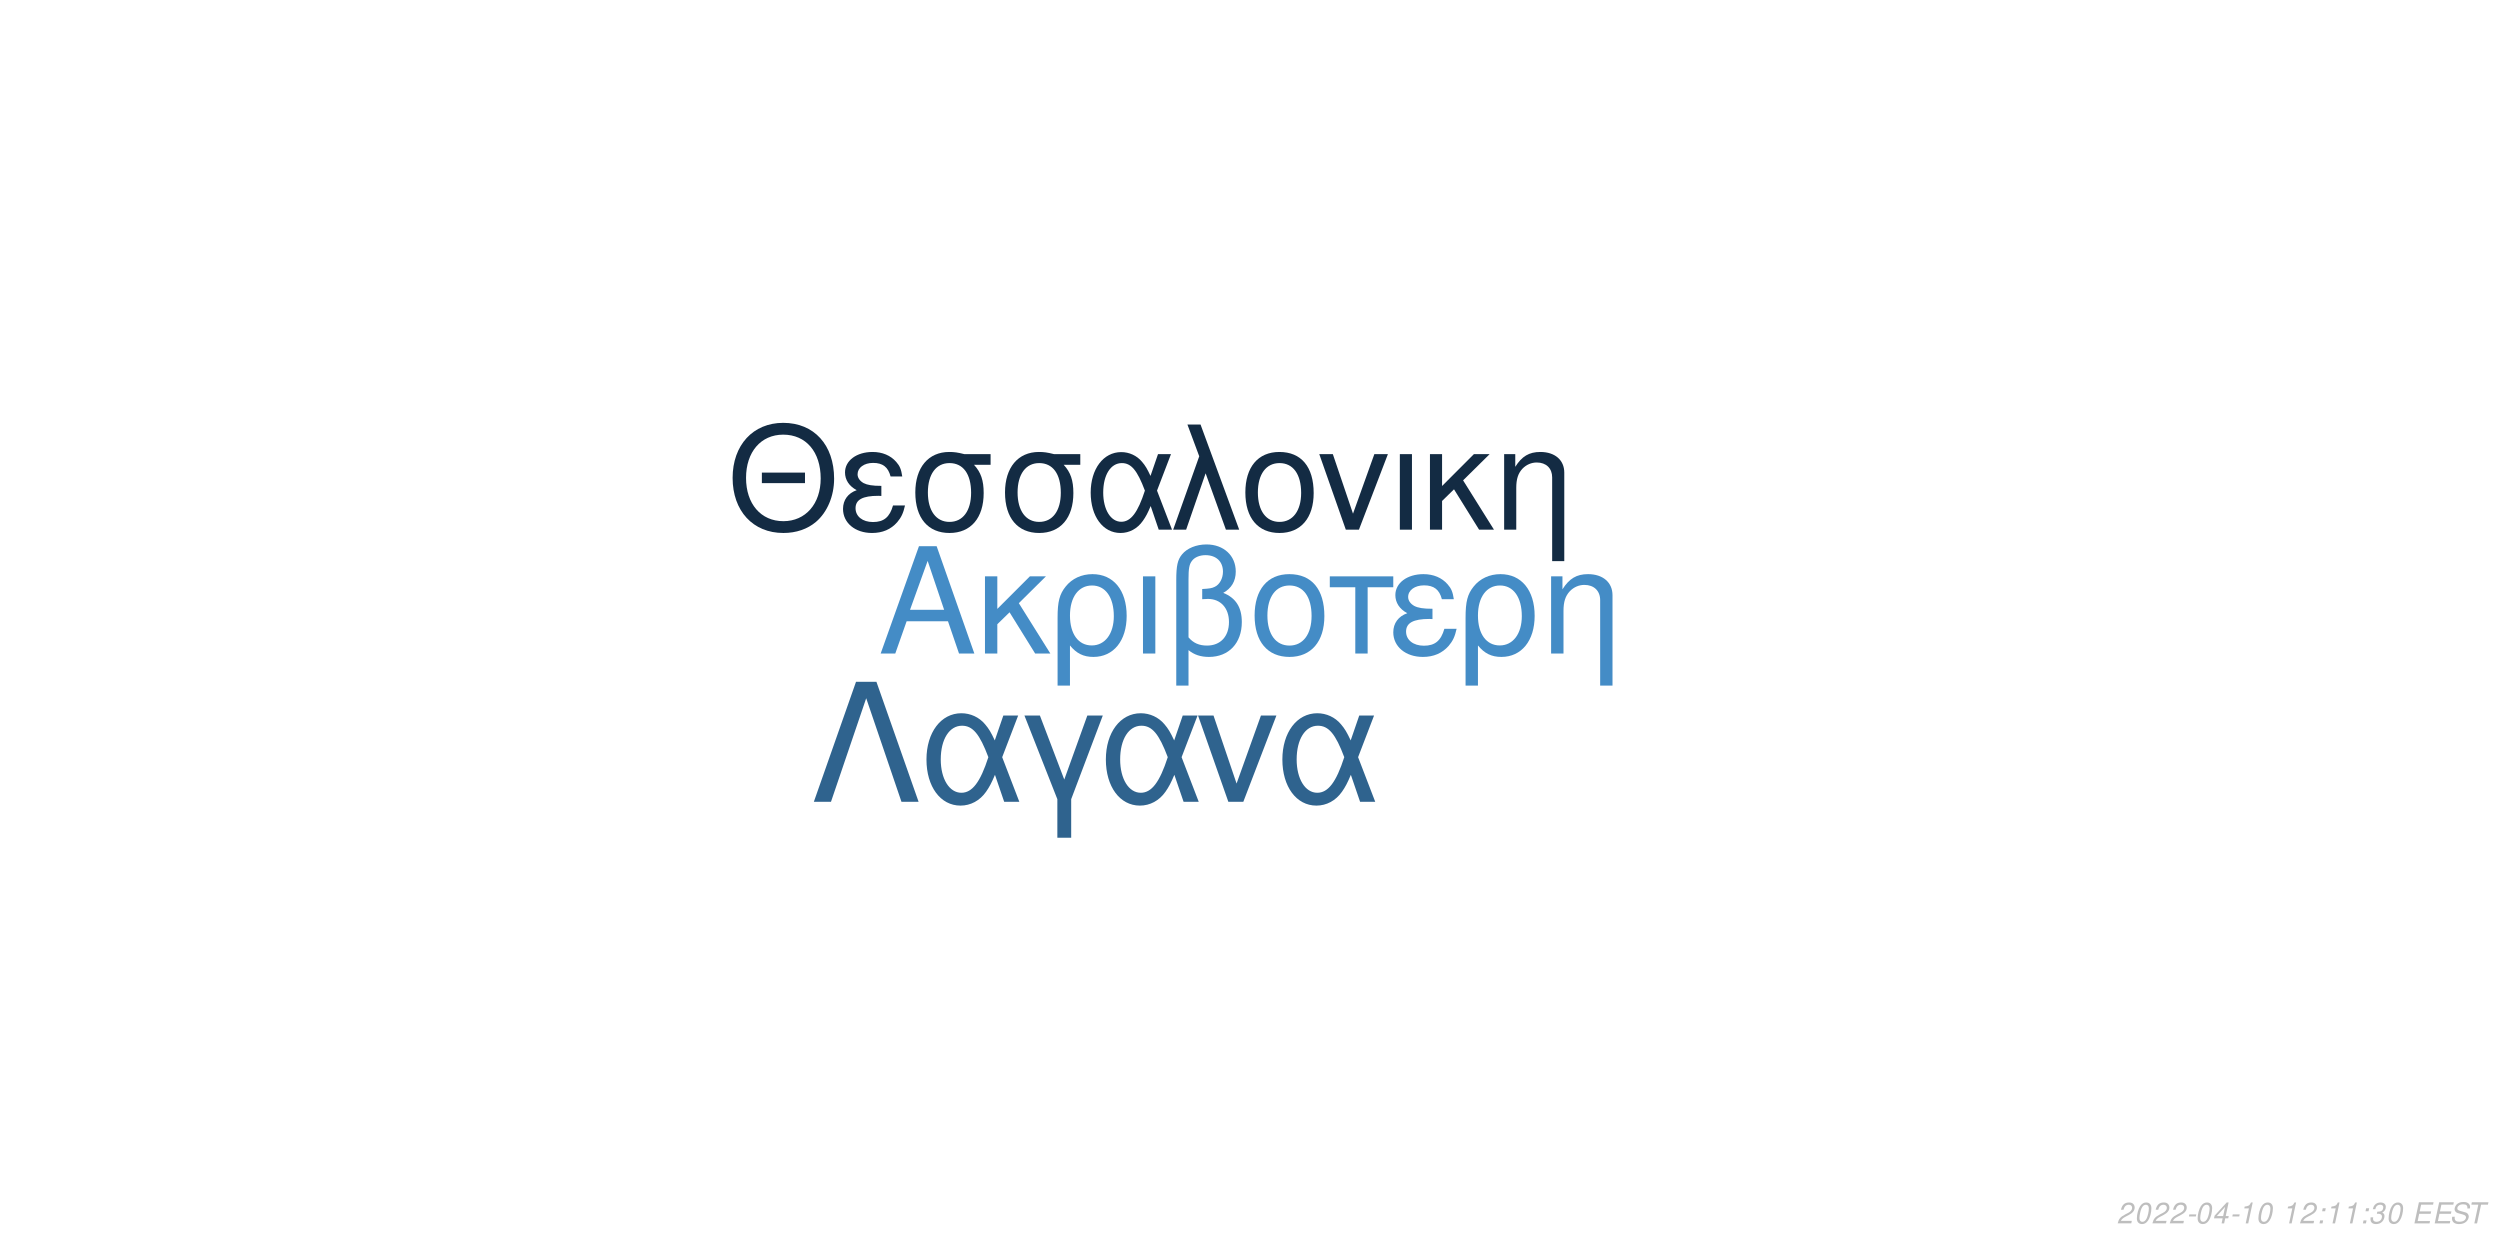
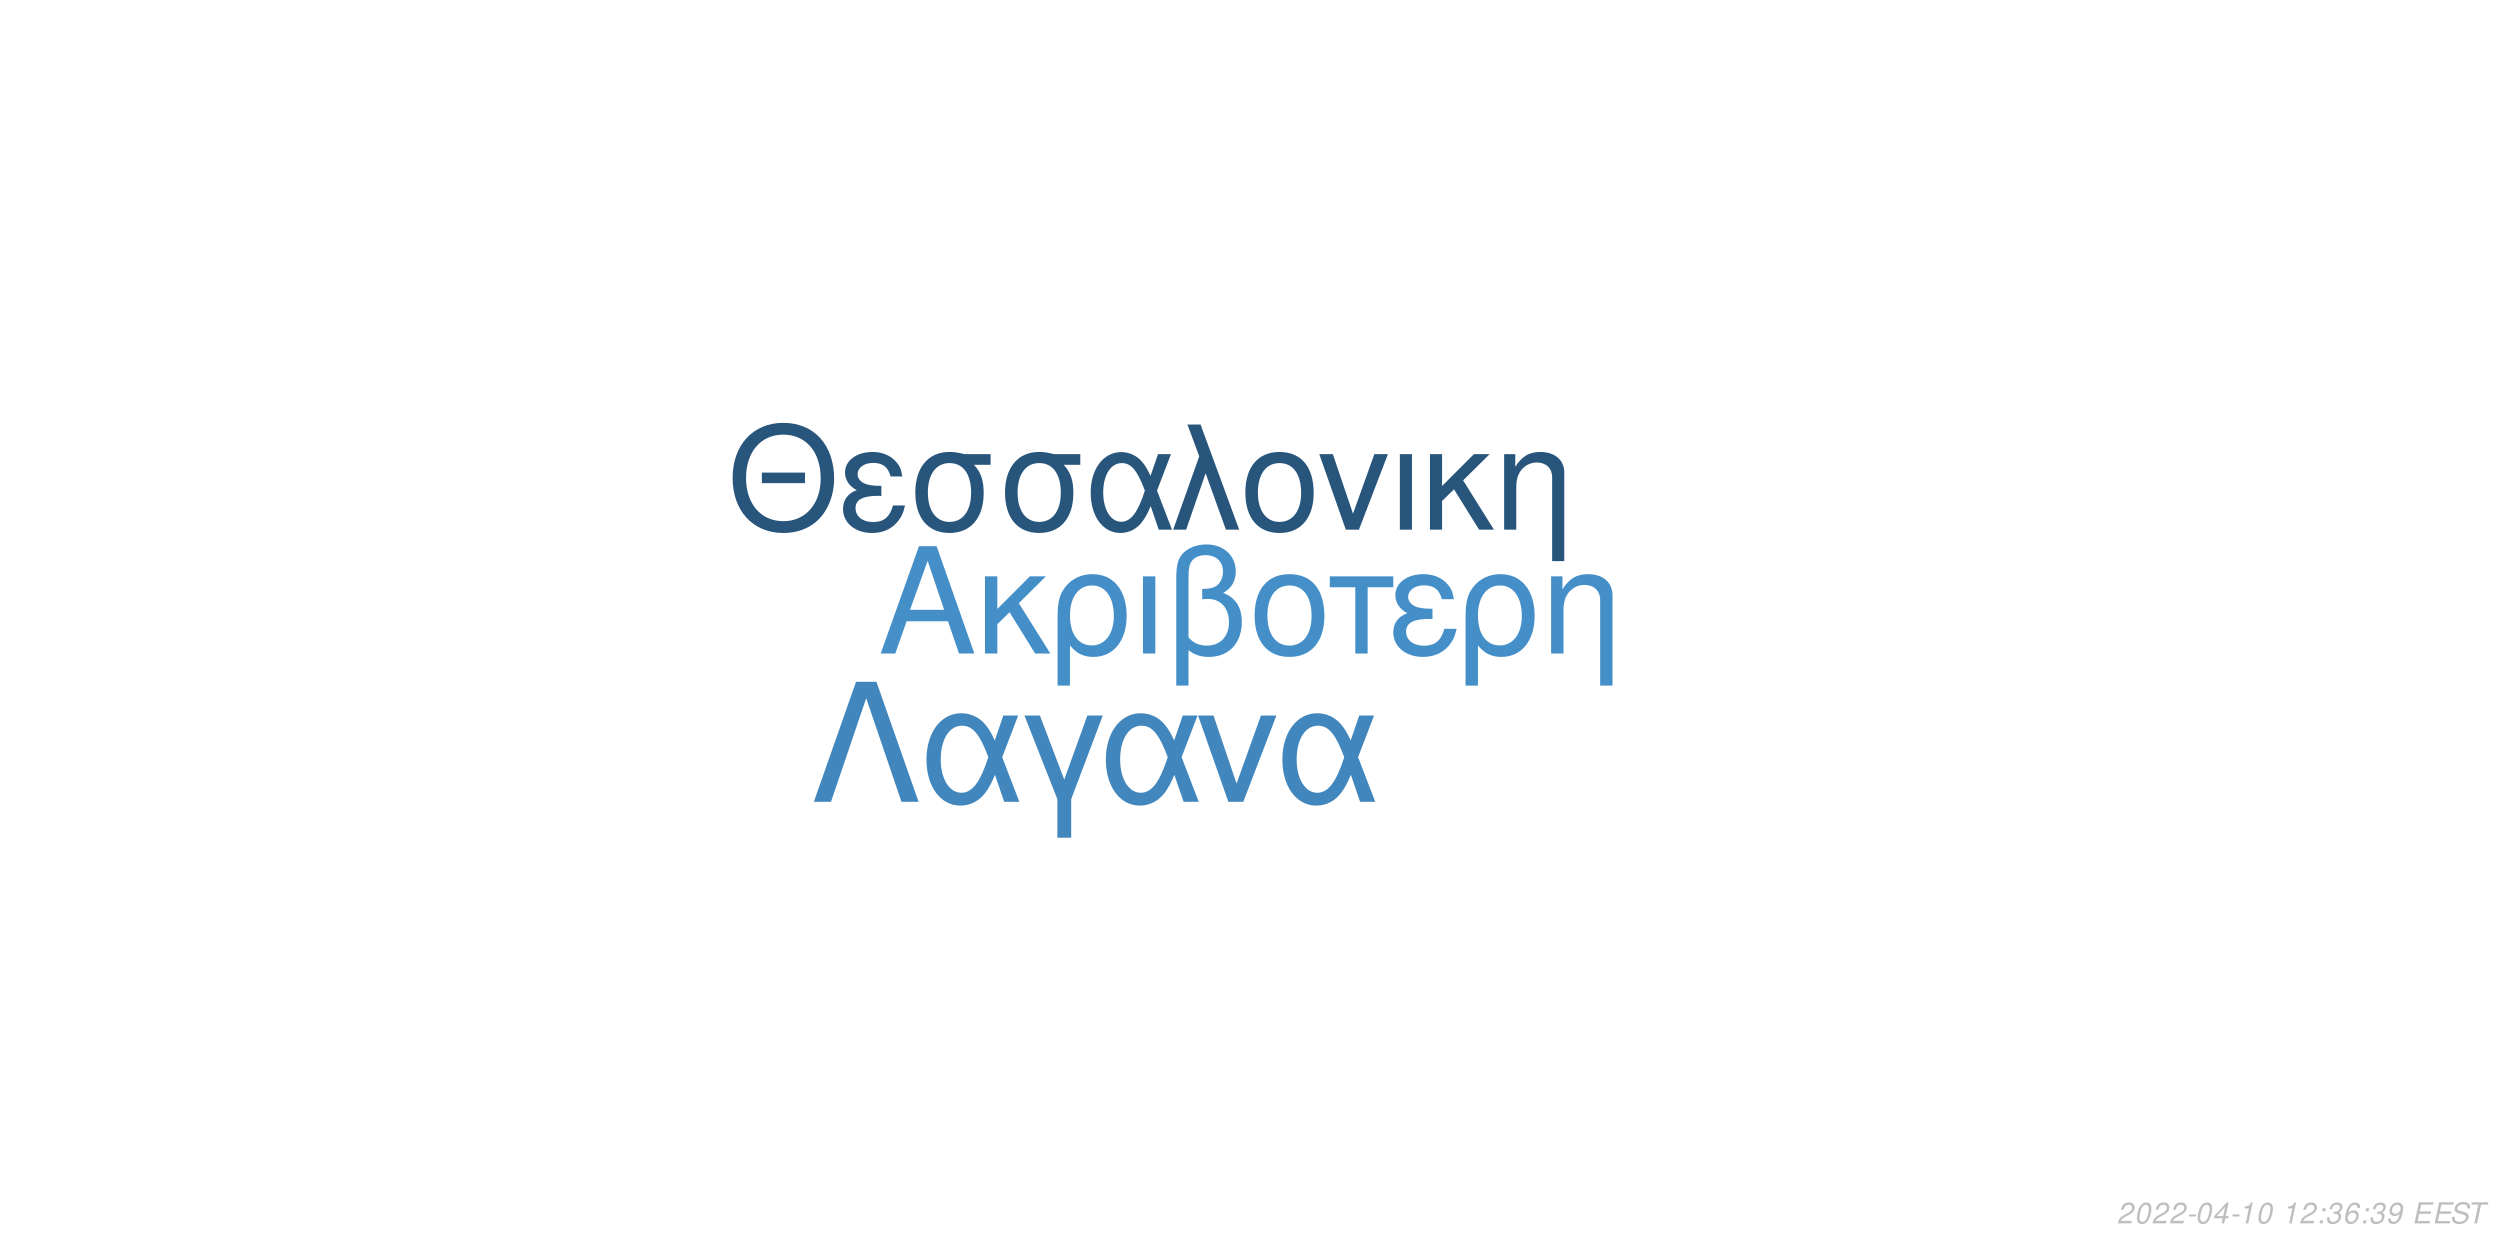
<svg xmlns="http://www.w3.org/2000/svg" xmlns:xlink="http://www.w3.org/1999/xlink" width="864pt" height="432pt" viewBox="0 0 864 432" version="1.1">
  <defs>
    <g>
      <symbol overflow="visible" id="glyph0-0">
        <path style="stroke:none;" d="" />
      </symbol>
      <symbol overflow="visible" id="glyph0-1">
        <path style="stroke:none;" d="M 24.125 -11.141 L 27.938 0 L 33.234 0 L 20.203 -37.094 L 14.094 -37.094 L 0.859 0 L 5.906 0 L 9.828 -11.141 Z M 22.797 -15.109 L 11 -15.109 L 17.094 -32.016 Z M 22.797 -15.109 " />
      </symbol>
      <symbol overflow="visible" id="glyph0-2">
        <path style="stroke:none;" d="M 7.172 -15.422 L 7.172 -26.672 L 2.906 -26.672 L 2.906 0 L 7.172 0 L 7.172 -10.125 L 11.406 -14.25 L 20.25 0 L 25.5 0 L 14.609 -17.406 L 23.969 -26.672 L 18.422 -26.672 Z M 7.172 -15.422 " />
      </symbol>
      <symbol overflow="visible" id="glyph0-3">
        <path style="stroke:none;" d="M 3 11.094 L 7.281 11.094 L 7.281 -2.797 C 9.516 -0.047 11.953 1.172 15.375 1.172 C 22.344 1.172 26.875 -4.422 26.875 -13.031 C 26.875 -21.891 22.297 -27.438 15.062 -27.438 C 11.297 -27.438 7.984 -25.906 5.797 -23.156 C 3.672 -20.516 3 -17.969 3 -12.359 Z M 14.906 -23.516 C 19.547 -23.516 22.438 -19.438 22.438 -12.922 C 22.438 -6.812 19.391 -2.797 14.812 -2.797 C 10.172 -2.797 7.281 -6.766 7.281 -13.125 C 7.281 -19.484 10.234 -23.516 14.906 -23.516 Z M 14.906 -23.516 " />
      </symbol>
      <symbol overflow="visible" id="glyph0-4">
        <path style="stroke:none;" d="M 3.516 0 L 7.781 0 L 7.781 -26.672 L 3.516 -26.672 Z M 3.516 0 " />
      </symbol>
      <symbol overflow="visible" id="glyph0-5">
        <path style="stroke:none;" d="M 4.016 11.094 L 8.25 11.094 L 8.25 -1.172 C 10.172 0.406 12.422 1.172 15.312 1.172 C 22.188 1.172 26.672 -3.609 26.672 -10.891 C 26.672 -15.984 24.578 -19.234 20.25 -20.969 C 23.109 -22.547 24.578 -25.031 24.578 -28.344 C 24.578 -33.844 20.406 -37.703 14.453 -37.703 C 10.938 -37.703 7.734 -36.391 6 -34.25 C 4.484 -32.422 4.016 -30.328 4.016 -25.391 Z M 8.25 -25.656 C 8.25 -29.359 8.5 -30.844 9.469 -32.062 C 10.375 -33.281 12.156 -34 14.094 -34 C 17.812 -34 20.156 -31.812 20.156 -28.297 C 20.156 -25.953 18.984 -23.812 17.297 -23.047 C 16.281 -22.547 15.469 -22.438 12.984 -22.297 L 12.984 -18.781 C 13.734 -18.828 14.344 -18.875 14.969 -18.875 C 19.344 -18.875 22.234 -15.719 22.234 -10.891 C 22.234 -5.906 19.281 -2.75 14.656 -2.75 C 11.953 -2.75 9.922 -3.609 8.25 -5.594 Z M 8.25 -25.656 " />
      </symbol>
      <symbol overflow="visible" id="glyph0-6">
        <path style="stroke:none;" d="M 14.094 -27.438 C 6.562 -27.438 2.094 -22.094 2.094 -13.125 C 2.094 -4.125 6.562 1.172 14.141 1.172 C 21.672 1.172 26.203 -4.172 26.203 -12.922 C 26.203 -22.188 21.828 -27.438 14.094 -27.438 Z M 14.141 -23.516 C 18.938 -23.516 21.781 -19.594 21.781 -12.984 C 21.781 -6.672 18.828 -2.75 14.141 -2.75 C 9.422 -2.75 6.516 -6.672 6.516 -13.125 C 6.516 -19.594 9.422 -23.516 14.141 -23.516 Z M 14.141 -23.516 " />
      </symbol>
      <symbol overflow="visible" id="glyph0-7">
        <path style="stroke:none;" d="M 7.891 0 L 12.156 0 L 12.156 -22.906 L 21.016 -22.906 L 21.016 -26.672 L -0.922 -26.672 L -0.922 -22.906 L 7.891 -22.906 Z M 7.891 0 " />
      </symbol>
      <symbol overflow="visible" id="glyph0-8">
        <path style="stroke:none;" d="M 14.562 -15.469 C 11.344 -15.469 9.562 -15.781 8.297 -16.438 C 6.922 -17.203 6.156 -18.328 6.156 -19.547 C 6.156 -21.891 8.453 -23.562 11.656 -23.562 C 15.062 -23.562 16.953 -22.094 17.812 -18.781 L 21.938 -18.781 C 21.578 -21.266 21.062 -22.5 19.797 -23.922 C 17.812 -26.203 14.906 -27.438 11.453 -27.438 C 5.797 -27.438 1.734 -24.375 1.734 -20.203 C 1.734 -17.609 3.156 -15.375 5.859 -13.938 C 2.797 -12.875 1.016 -10.484 1.016 -7.328 C 1.016 -2.391 5.297 1.172 11.25 1.172 C 14.969 1.172 17.906 -0.109 20.156 -2.641 C 21.578 -4.328 22.297 -5.797 22.906 -8.547 L 18.672 -8.547 C 17.5 -4.422 15.422 -2.703 11.609 -2.703 C 7.938 -2.703 5.438 -4.688 5.438 -7.578 C 5.438 -10.578 7.938 -11.953 13.484 -11.953 C 13.641 -11.953 14.094 -11.953 14.562 -11.906 Z M 14.562 -15.469 " />
      </symbol>
      <symbol overflow="visible" id="glyph0-9">
        <path style="stroke:none;" d="M 3.562 -26.672 L 3.562 0 L 7.844 0 L 7.844 -14.703 C 7.844 -17.906 8.5 -19.891 10.031 -21.531 C 11.406 -22.953 13.188 -23.719 15.062 -23.719 C 18.375 -23.719 20.516 -21.672 20.516 -18.469 L 20.516 11.094 L 24.781 11.094 L 24.781 -20.156 C 24.781 -24.578 21.469 -27.438 16.328 -27.438 C 12.359 -27.438 9.828 -25.906 7.484 -22.188 L 7.484 -26.672 Z M 3.562 -26.672 " />
      </symbol>
      <symbol overflow="visible" id="glyph1-0">
        <path style="stroke:none;" d="" />
      </symbol>
      <symbol overflow="visible" id="glyph1-1">
        <path style="stroke:none;" d="M 26.859 -19.734 L 11.953 -19.734 L 11.953 -16.094 L 26.859 -16.094 Z M 19.328 -36.922 C 8.922 -36.922 1.844 -29.25 1.844 -17.891 C 1.844 -6.484 8.875 1.141 19.391 1.141 C 23.812 1.141 27.703 -0.203 30.641 -2.688 C 34.578 -6.031 36.922 -11.656 36.922 -17.594 C 36.922 -29.297 30 -36.922 19.328 -36.922 Z M 19.328 -32.844 C 27.203 -32.844 32.281 -26.906 32.281 -17.688 C 32.281 -8.922 27.062 -2.938 19.391 -2.938 C 11.609 -2.938 6.484 -8.922 6.484 -17.891 C 6.484 -26.859 11.609 -32.844 19.328 -32.844 Z M 19.328 -32.844 " />
      </symbol>
      <symbol overflow="visible" id="glyph1-2">
        <path style="stroke:none;" d="M 14.25 -15.141 C 11.109 -15.141 9.375 -15.453 8.125 -16.094 C 6.781 -16.844 6.031 -17.938 6.031 -19.141 C 6.031 -21.422 8.266 -23.078 11.406 -23.078 C 14.75 -23.078 16.594 -21.625 17.438 -18.391 L 21.469 -18.391 C 21.125 -20.828 20.625 -22.031 19.391 -23.422 C 17.438 -25.656 14.594 -26.859 11.219 -26.859 C 5.688 -26.859 1.688 -23.875 1.688 -19.781 C 1.688 -17.234 3.094 -15.047 5.734 -13.656 C 2.734 -12.609 1 -10.266 1 -7.172 C 1 -2.344 5.188 1.141 11.016 1.141 C 14.656 1.141 17.547 -0.094 19.734 -2.594 C 21.125 -4.234 21.828 -5.688 22.422 -8.375 L 18.281 -8.375 C 17.141 -4.328 15.094 -2.641 11.359 -2.641 C 7.766 -2.641 5.328 -4.578 5.328 -7.422 C 5.328 -10.359 7.766 -11.703 13.203 -11.703 C 13.359 -11.703 13.797 -11.703 14.25 -11.656 Z M 14.25 -15.141 " />
      </symbol>
      <symbol overflow="visible" id="glyph1-3">
        <path style="stroke:none;" d="M 29 -26.109 L 19.938 -26.109 C 17.594 -26.703 16.438 -26.859 14.703 -26.859 C 7.469 -26.859 2.984 -21.469 2.984 -12.859 C 2.984 -4.031 7.375 1.141 14.797 1.141 C 22.172 1.141 26.609 -4.078 26.609 -12.656 C 26.609 -17.047 25.656 -19.828 23.266 -22.422 L 29 -22.422 Z M 14.797 -23.016 C 19.531 -23.016 22.266 -19.234 22.266 -12.75 C 22.266 -6.531 19.438 -2.688 14.797 -2.688 C 10.172 -2.688 7.328 -6.531 7.328 -12.859 C 7.328 -19.188 10.172 -23.016 14.797 -23.016 Z M 14.797 -23.016 " />
      </symbol>
      <symbol overflow="visible" id="glyph1-4">
        <path style="stroke:none;" d="M 29.344 -26.109 L 24.859 -26.109 L 22.266 -18.578 C 21.125 -21.031 20.484 -22.125 19.328 -23.469 C 17.547 -25.609 14.906 -26.812 12.156 -26.812 C 5.984 -26.812 1.594 -20.984 1.594 -12.812 C 1.594 -4.578 5.828 1.141 11.906 1.141 C 14.953 1.141 17.734 -0.344 19.625 -3.047 C 20.672 -4.531 21.281 -5.688 22.328 -8.172 L 25.109 0 L 29.703 0 L 24.516 -13.5 Z M 20.328 -13.5 C 17.891 -5.922 15.453 -2.734 12.156 -2.734 C 8.516 -2.734 5.922 -6.922 5.922 -12.812 C 5.922 -18.938 8.516 -23.016 12.359 -23.016 C 15.594 -23.016 17.688 -20.531 20.328 -13.5 Z M 20.328 -13.5 " />
      </symbol>
      <symbol overflow="visible" id="glyph1-5">
        <path style="stroke:none;" d="M 1.094 0 L 5.578 0 L 12.312 -19.484 L 19.328 0 L 23.922 0 L 10.562 -36.328 L 6.031 -36.328 L 10.109 -25.359 Z M 1.094 0 " />
      </symbol>
      <symbol overflow="visible" id="glyph1-6">
        <path style="stroke:none;" d="M 13.797 -26.859 C 6.422 -26.859 2.047 -21.625 2.047 -12.859 C 2.047 -4.031 6.422 1.141 13.859 1.141 C 21.234 1.141 25.656 -4.078 25.656 -12.656 C 25.656 -21.719 21.375 -26.859 13.797 -26.859 Z M 13.859 -23.016 C 18.531 -23.016 21.328 -19.188 21.328 -12.703 C 21.328 -6.531 18.438 -2.688 13.859 -2.688 C 9.219 -2.688 6.375 -6.531 6.375 -12.859 C 6.375 -19.188 9.219 -23.016 13.859 -23.016 Z M 13.859 -23.016 " />
      </symbol>
      <symbol overflow="visible" id="glyph1-7">
        <path style="stroke:none;" d="M 14.297 0 L 24.312 -26.109 L 19.625 -26.109 L 12.25 -5.531 L 5.281 -26.109 L 0.594 -26.109 L 9.766 0 Z M 14.297 0 " />
      </symbol>
      <symbol overflow="visible" id="glyph1-8">
        <path style="stroke:none;" d="M 3.438 0 L 7.625 0 L 7.625 -26.109 L 3.438 -26.109 Z M 3.438 0 " />
      </symbol>
      <symbol overflow="visible" id="glyph1-9">
        <path style="stroke:none;" d="M 7.031 -15.094 L 7.031 -26.109 L 2.844 -26.109 L 2.844 0 L 7.031 0 L 7.031 -9.922 L 11.156 -13.953 L 19.828 0 L 24.969 0 L 14.297 -17.047 L 23.469 -26.109 L 18.031 -26.109 Z M 7.031 -15.094 " />
      </symbol>
      <symbol overflow="visible" id="glyph1-10">
        <path style="stroke:none;" d="M 3.484 -26.109 L 3.484 0 L 7.672 0 L 7.672 -14.406 C 7.672 -17.547 8.328 -19.484 9.812 -21.078 C 11.156 -22.469 12.906 -23.219 14.75 -23.219 C 17.984 -23.219 20.078 -21.234 20.078 -18.094 L 20.078 10.859 L 24.266 10.859 L 24.266 -19.734 C 24.266 -24.062 21.031 -26.859 16 -26.859 C 12.109 -26.859 9.609 -25.359 7.328 -21.719 L 7.328 -26.109 Z M 3.484 -26.109 " />
      </symbol>
      <symbol overflow="visible" id="glyph2-0">
        <path style="stroke:none;" d="" />
      </symbol>
      <symbol overflow="visible" id="glyph2-1">
        <path style="stroke:none;" d="M 22.531 -41.484 L 15.484 -41.484 L 0.906 0 L 6.828 0 L 19 -35.797 L 31.188 0 L 37.109 0 Z M 22.531 -41.484 " />
      </symbol>
      <symbol overflow="visible" id="glyph2-2">
        <path style="stroke:none;" d="M 33.516 -29.812 L 28.391 -29.812 L 25.438 -21.219 C 24.125 -24.016 23.391 -25.266 22.078 -26.797 C 20.031 -29.25 17.016 -30.609 13.891 -30.609 C 6.828 -30.609 1.828 -23.953 1.828 -14.625 C 1.828 -5.234 6.656 1.312 13.594 1.312 C 17.078 1.312 20.266 -0.391 22.422 -3.469 C 23.609 -5.172 24.297 -6.484 25.5 -9.328 L 28.688 0 L 33.922 0 L 28 -15.422 Z M 23.219 -15.422 C 20.422 -6.766 17.641 -3.125 13.891 -3.125 C 9.734 -3.125 6.766 -7.906 6.766 -14.625 C 6.766 -21.625 9.734 -26.297 14.109 -26.297 C 17.812 -26.297 20.203 -23.453 23.219 -15.422 Z M 23.219 -15.422 " />
      </symbol>
      <symbol overflow="visible" id="glyph2-3">
        <path style="stroke:none;" d="M 12.062 12.406 L 16.844 12.406 L 16.844 -0.906 L 27.766 -29.812 L 22.422 -29.812 L 14.453 -7.688 L 6.031 -29.812 L 0.688 -29.812 L 12.062 -0.906 Z M 12.062 12.406 " />
      </symbol>
      <symbol overflow="visible" id="glyph2-4">
        <path style="stroke:none;" d="M 16.328 0 L 27.766 -29.812 L 22.422 -29.812 L 14 -6.312 L 6.031 -29.812 L 0.688 -29.812 L 11.156 0 Z M 16.328 0 " />
      </symbol>
      <symbol overflow="visible" id="glyph3-0">
        <path style="stroke:none;" d="" />
      </symbol>
      <symbol overflow="visible" id="glyph3-1">
        <path style="stroke:none;" d="M 5.234 -0.875 L 1.469 -0.875 C 1.641 -1.375 2.203 -1.891 3.109 -2.344 L 4.234 -2.938 C 5.562 -3.625 6.219 -4.469 6.219 -5.484 C 6.219 -5.938 6.062 -6.359 5.797 -6.656 C 5.469 -7.047 4.984 -7.234 4.312 -7.234 C 2.766 -7.234 1.891 -6.453 1.484 -4.734 L 2.375 -4.734 C 2.484 -5.188 2.609 -5.484 2.797 -5.75 C 3.094 -6.203 3.609 -6.453 4.188 -6.453 C 4.891 -6.453 5.344 -6.031 5.344 -5.375 C 5.344 -4.703 4.859 -4.094 4.016 -3.656 L 2.984 -3.125 C 1.234 -2.188 0.797 -1.656 0.344 -0.016 L 5.047 -0.016 Z M 5.234 -0.875 " />
      </symbol>
      <symbol overflow="visible" id="glyph3-2">
        <path style="stroke:none;" d="M 4.203 -7.234 C 3.375 -7.234 2.688 -6.812 2.125 -5.984 C 1.484 -5.047 0.984 -3.188 0.984 -1.734 C 0.984 -1.109 1.172 -0.562 1.484 -0.266 C 1.797 0.047 2.281 0.234 2.766 0.234 C 3.625 0.234 4.281 -0.156 4.859 -1.016 C 5.516 -1.953 6 -3.797 6 -5.266 C 6 -6.5 5.328 -7.234 4.203 -7.234 Z M 4.094 -6.453 C 4.734 -6.453 5.125 -5.984 5.125 -5.156 C 5.125 -4.203 4.781 -2.625 4.406 -1.812 C 3.984 -0.938 3.516 -0.547 2.875 -0.547 C 2.25 -0.547 1.875 -1.031 1.875 -1.828 C 1.875 -2.797 2.203 -4.344 2.594 -5.203 C 2.984 -6.047 3.453 -6.453 4.094 -6.453 Z M 4.094 -6.453 " />
      </symbol>
      <symbol overflow="visible" id="glyph3-3">
        <path style="stroke:none;" d="M 3.516 -3.125 L 1.125 -3.125 L 0.969 -2.406 L 3.359 -2.406 Z M 3.516 -3.125 " />
      </symbol>
      <symbol overflow="visible" id="glyph3-4">
        <path style="stroke:none;" d="M 3.625 -1.75 L 3.266 0 L 4.141 0 L 4.516 -1.75 L 5.562 -1.75 L 5.734 -2.531 L 4.688 -2.531 L 5.688 -7.234 L 5.016 -7.234 L 0.844 -2.672 L 0.641 -1.75 Z M 3.797 -2.531 L 1.594 -2.531 L 4.469 -5.703 Z M 3.797 -2.531 " />
      </symbol>
      <symbol overflow="visible" id="glyph3-5">
        <path style="stroke:none;" d="M 3.703 -5.188 L 2.594 0 L 3.469 0 L 5.016 -7.234 L 4.438 -7.234 C 3.906 -6.156 3.688 -6.016 2.234 -5.812 L 2.109 -5.188 Z M 3.703 -5.188 " />
      </symbol>
      <symbol overflow="visible" id="glyph3-6">
        <path style="stroke:none;" d="" />
      </symbol>
      <symbol overflow="visible" id="glyph3-7">
        <path style="stroke:none;" d="M 2.359 -1.031 L 1.312 -1.031 L 1.094 0 L 2.141 0 Z M 3.266 -5.234 L 2.219 -5.234 L 2 -4.203 L 3.047 -4.203 Z M 3.266 -5.234 " />
      </symbol>
      <symbol overflow="visible" id="glyph3-8">
        <path style="stroke:none;" d="M 2.922 -3.312 C 3.125 -3.344 3.234 -3.344 3.375 -3.344 C 4.203 -3.344 4.688 -3 4.688 -2.406 C 4.688 -1.312 3.906 -0.547 2.781 -0.547 C 2.047 -0.547 1.594 -0.938 1.594 -1.562 C 1.594 -1.719 1.609 -1.844 1.656 -2.094 L 0.766 -2.094 C 0.734 -1.797 0.719 -1.641 0.719 -1.469 C 0.719 -0.375 1.406 0.234 2.641 0.234 C 3.547 0.234 4.297 -0.078 4.812 -0.656 C 5.266 -1.156 5.562 -1.875 5.562 -2.547 C 5.562 -3.125 5.344 -3.453 4.797 -3.734 C 5.641 -4.234 6.016 -4.844 6.016 -5.734 C 6.016 -6.656 5.312 -7.234 4.203 -7.234 C 3.375 -7.234 2.672 -6.938 2.188 -6.375 C 1.891 -6.031 1.703 -5.641 1.516 -4.906 L 2.391 -4.906 C 2.5 -5.359 2.594 -5.594 2.734 -5.812 C 3.047 -6.234 3.516 -6.453 4.078 -6.453 C 4.734 -6.453 5.141 -6.125 5.141 -5.578 C 5.141 -5.188 5.016 -4.797 4.797 -4.547 C 4.516 -4.234 4 -4.062 3.266 -4.062 L 3.078 -4.062 Z M 2.922 -3.312 " />
      </symbol>
      <symbol overflow="visible" id="glyph3-9">
+         <path style="stroke:none;" d="M 6.125 -5.344 L 6.141 -5.625 C 6.141 -6.609 5.453 -7.234 4.391 -7.234 C 3.438 -7.234 2.641 -6.719 2.016 -5.703 C 1.422 -4.781 0.938 -2.953 0.938 -1.688 C 0.938 -0.516 1.688 0.234 2.859 0.234 C 3.703 0.234 4.438 -0.156 5 -0.875 C 5.406 -1.422 5.672 -2.156 5.672 -2.766 C 5.672 -3.812 4.969 -4.5 3.906 -4.5 C 3.234 -4.5 2.672 -4.234 2.094 -3.625 C 2.406 -5.375 3.234 -6.453 4.25 -6.453 C 4.703 -6.453 5.062 -6.234 5.172 -5.844 C 5.203 -5.719 5.234 -5.578 5.25 -5.344 Z M 3.656 -3.734 C 4.344 -3.734 4.797 -3.281 4.797 -2.625 C 4.797 -1.469 3.984 -0.547 2.984 -0.547 C 2.297 -0.547 1.812 -1.047 1.812 -1.766 C 1.812 -2.859 2.625 -3.734 3.656 -3.734 Z M 3.656 -3.734 " />
+       </symbol>
+       <symbol overflow="visible" id="glyph3-10">
+         <path style="stroke:none;" d="M 0.844 -1.656 C 0.844 -1.547 0.844 -1.438 0.844 -1.375 C 0.844 -0.406 1.531 0.234 2.578 0.234 C 3.203 0.234 3.766 0.016 4.297 -0.438 C 4.938 -1 5.312 -1.656 5.594 -2.719 C 5.844 -3.672 6.016 -4.766 6.016 -5.375 C 6.016 -5.844 5.844 -6.328 5.547 -6.656 C 5.203 -7.031 4.703 -7.234 4.062 -7.234 C 2.516 -7.234 1.297 -5.938 1.297 -4.266 C 1.297 -3.203 1.984 -2.547 3.047 -2.547 C 3.484 -2.547 3.953 -2.672 4.281 -2.891 C 4.406 -2.984 4.547 -3.078 4.828 -3.344 C 4.438 -1.484 3.703 -0.547 2.703 -0.547 C 2.109 -0.547 1.719 -0.938 1.719 -1.547 L 1.719 -1.656 Z M 3.953 -6.453 C 4.625 -6.453 5.141 -5.953 5.141 -5.281 C 5.141 -4.188 4.312 -3.312 3.297 -3.312 C 2.594 -3.312 2.172 -3.734 2.172 -4.453 C 2.172 -5.562 2.984 -6.453 3.953 -6.453 Z M 3.953 -6.453 " />
+       </symbol>
+       <symbol overflow="visible" id="glyph3-11">
        <path style="stroke:none;" d="M 2.547 -3.312 L 6.5 -3.312 L 6.688 -4.141 L 2.719 -4.141 L 3.219 -6.469 L 7.344 -6.469 L 7.516 -7.297 L 2.453 -7.297 L 0.906 0 L 6.125 0 L 6.297 -0.812 L 2.016 -0.812 Z M 2.547 -3.312 " />
      </symbol>
-       <symbol overflow="visible" id="glyph3-10">
+       <symbol overflow="visible" id="glyph3-12">
        <path style="stroke:none;" d="M 7.062 -5.156 C 7.125 -5.438 7.141 -5.562 7.141 -5.703 C 7.141 -6.156 6.938 -6.594 6.594 -6.891 C 6.188 -7.25 5.656 -7.406 4.875 -7.406 C 3.844 -7.406 3.047 -7.125 2.5 -6.562 C 2.094 -6.141 1.781 -5.438 1.781 -4.922 C 1.781 -4.297 2.219 -3.766 2.891 -3.562 L 4.594 -3.094 C 5.406 -2.859 5.734 -2.578 5.734 -2.094 C 5.734 -1.781 5.547 -1.406 5.266 -1.141 C 4.844 -0.766 4.266 -0.578 3.453 -0.578 C 2.328 -0.578 1.812 -0.984 1.812 -1.906 C 1.812 -2.047 1.812 -2.125 1.844 -2.312 L 0.984 -2.312 C 0.906 -2.062 0.891 -1.906 0.891 -1.688 C 0.891 -0.484 1.797 0.234 3.297 0.234 C 4.359 0.234 5.234 -0.062 5.812 -0.609 C 6.344 -1.078 6.688 -1.797 6.688 -2.375 C 6.688 -2.641 6.609 -2.906 6.453 -3.156 C 6.234 -3.5 5.938 -3.703 5.469 -3.828 L 3.75 -4.312 C 2.984 -4.547 2.734 -4.734 2.734 -5.188 C 2.734 -5.547 2.875 -5.844 3.188 -6.109 C 3.547 -6.438 4.031 -6.594 4.703 -6.594 C 5.266 -6.594 5.688 -6.484 5.906 -6.297 C 6.094 -6.125 6.219 -5.797 6.219 -5.516 C 6.219 -5.422 6.203 -5.344 6.188 -5.156 Z M 7.062 -5.156 " />
      </symbol>
-       <symbol overflow="visible" id="glyph3-11">
+       <symbol overflow="visible" id="glyph3-13">
        <path style="stroke:none;" d="M 4.938 -6.469 L 7.312 -6.469 L 7.484 -7.297 L 1.75 -7.297 L 1.578 -6.469 L 3.984 -6.469 L 2.609 0 L 3.547 0 Z M 4.938 -6.469 " />
      </symbol>
    </g>
  </defs>
  <g id="surface1">
    <rect x="0" y="0" width="864" height="432" style="fill:rgb(100%,100%,100%);fill-opacity:1;stroke:none;" />
-     <g style="fill:rgb(26.667%,54.902%,77.647%);fill-opacity:1;">
+     <g style="fill:rgb(27.059%,56.078%,78.824%);fill-opacity:1;">
      <use xlink:href="#glyph0-1" x="303.5" y="225.861" />
      <use xlink:href="#glyph0-2" x="337.5" y="225.861" />
      <use xlink:href="#glyph0-3" x="362.5" y="225.861" />
      <use xlink:href="#glyph0-4" x="391.5" y="225.861" />
      <use xlink:href="#glyph0-5" x="402.5" y="225.861" />
      <use xlink:href="#glyph0-6" x="431.5" y="225.861" />
      <use xlink:href="#glyph0-7" x="460.5" y="225.861" />
      <use xlink:href="#glyph0-8" x="480.5" y="225.861" />
      <use xlink:href="#glyph0-3" x="503.5" y="225.861" />
      <use xlink:href="#glyph0-9" x="532.5" y="225.861" />
    </g>
-     <g style="fill:rgb(7.451%,16.863%,26.275%);fill-opacity:1;">
+     <g style="fill:rgb(15.686%,33.333%,48.627%);fill-opacity:1;">
      <use xlink:href="#glyph1-1" x="251.348" y="183.058" />
      <use xlink:href="#glyph1-2" x="290.348" y="183.058" />
      <use xlink:href="#glyph1-3" x="313.348" y="183.058" />
      <use xlink:href="#glyph1-3" x="344.348" y="183.058" />
      <use xlink:href="#glyph1-4" x="375.348" y="183.058" />
      <use xlink:href="#glyph1-5" x="404.348" y="183.058" />
      <use xlink:href="#glyph1-6" x="428.348" y="183.058" />
      <use xlink:href="#glyph1-7" x="455.348" y="183.058" />
      <use xlink:href="#glyph1-8" x="480.348" y="183.058" />
      <use xlink:href="#glyph1-9" x="491.348" y="183.058" />
      <use xlink:href="#glyph1-10" x="516.348" y="183.058" />
    </g>
-     <g style="fill:rgb(18.431%,38.824%,55.686%);fill-opacity:1;">
+     <g style="fill:rgb(25.49%,52.549%,74.118%);fill-opacity:1;">
      <use xlink:href="#glyph2-1" x="280.359" y="277.105" />
      <use xlink:href="#glyph2-2" x="318.359" y="277.105" />
      <use xlink:href="#glyph2-3" x="353.359" y="277.105" />
      <use xlink:href="#glyph2-2" x="380.359" y="277.105" />
      <use xlink:href="#glyph2-4" x="413.359" y="277.105" />
      <use xlink:href="#glyph2-2" x="441.359" y="277.105" />
    </g>
    <g style="fill:rgb(74.51%,74.51%,74.51%);fill-opacity:1;">
      <use xlink:href="#glyph3-1" x="731.52" y="422.81" />
      <use xlink:href="#glyph3-2" x="737.52" y="422.81" />
      <use xlink:href="#glyph3-1" x="743.52" y="422.81" />
      <use xlink:href="#glyph3-1" x="749.52" y="422.81" />
      <use xlink:href="#glyph3-3" x="755.52" y="422.81" />
      <use xlink:href="#glyph3-2" x="758.52" y="422.81" />
      <use xlink:href="#glyph3-4" x="764.52" y="422.81" />
      <use xlink:href="#glyph3-3" x="770.52" y="422.81" />
      <use xlink:href="#glyph3-5" x="773.52" y="422.81" />
      <use xlink:href="#glyph3-2" x="779.52" y="422.81" />
      <use xlink:href="#glyph3-6" x="785.52" y="422.81" />
      <use xlink:href="#glyph3-5" x="788.52" y="422.81" />
      <use xlink:href="#glyph3-1" x="794.52" y="422.81" />
      <use xlink:href="#glyph3-7" x="800.52" y="422.81" />
-       <use xlink:href="#glyph3-5" x="803.52" y="422.81" />
-       <use xlink:href="#glyph3-5" x="809.52" y="422.81" />
+       <use xlink:href="#glyph3-8" x="803.52" y="422.81" />
+       <use xlink:href="#glyph3-9" x="809.52" y="422.81" />
      <use xlink:href="#glyph3-7" x="815.52" y="422.81" />
      <use xlink:href="#glyph3-8" x="818.52" y="422.81" />
-       <use xlink:href="#glyph3-2" x="824.52" y="422.81" />
+       <use xlink:href="#glyph3-10" x="824.52" y="422.81" />
      <use xlink:href="#glyph3-6" x="830.52" y="422.81" />
-       <use xlink:href="#glyph3-9" x="833.52" y="422.81" />
-       <use xlink:href="#glyph3-9" x="840.52" y="422.81" />
-       <use xlink:href="#glyph3-10" x="846.52" y="422.81" />
-       <use xlink:href="#glyph3-11" x="852.52" y="422.81" />
+       <use xlink:href="#glyph3-11" x="833.52" y="422.81" />
+       <use xlink:href="#glyph3-11" x="840.52" y="422.81" />
+       <use xlink:href="#glyph3-12" x="846.52" y="422.81" />
+       <use xlink:href="#glyph3-13" x="852.52" y="422.81" />
    </g>
  </g>
</svg>
